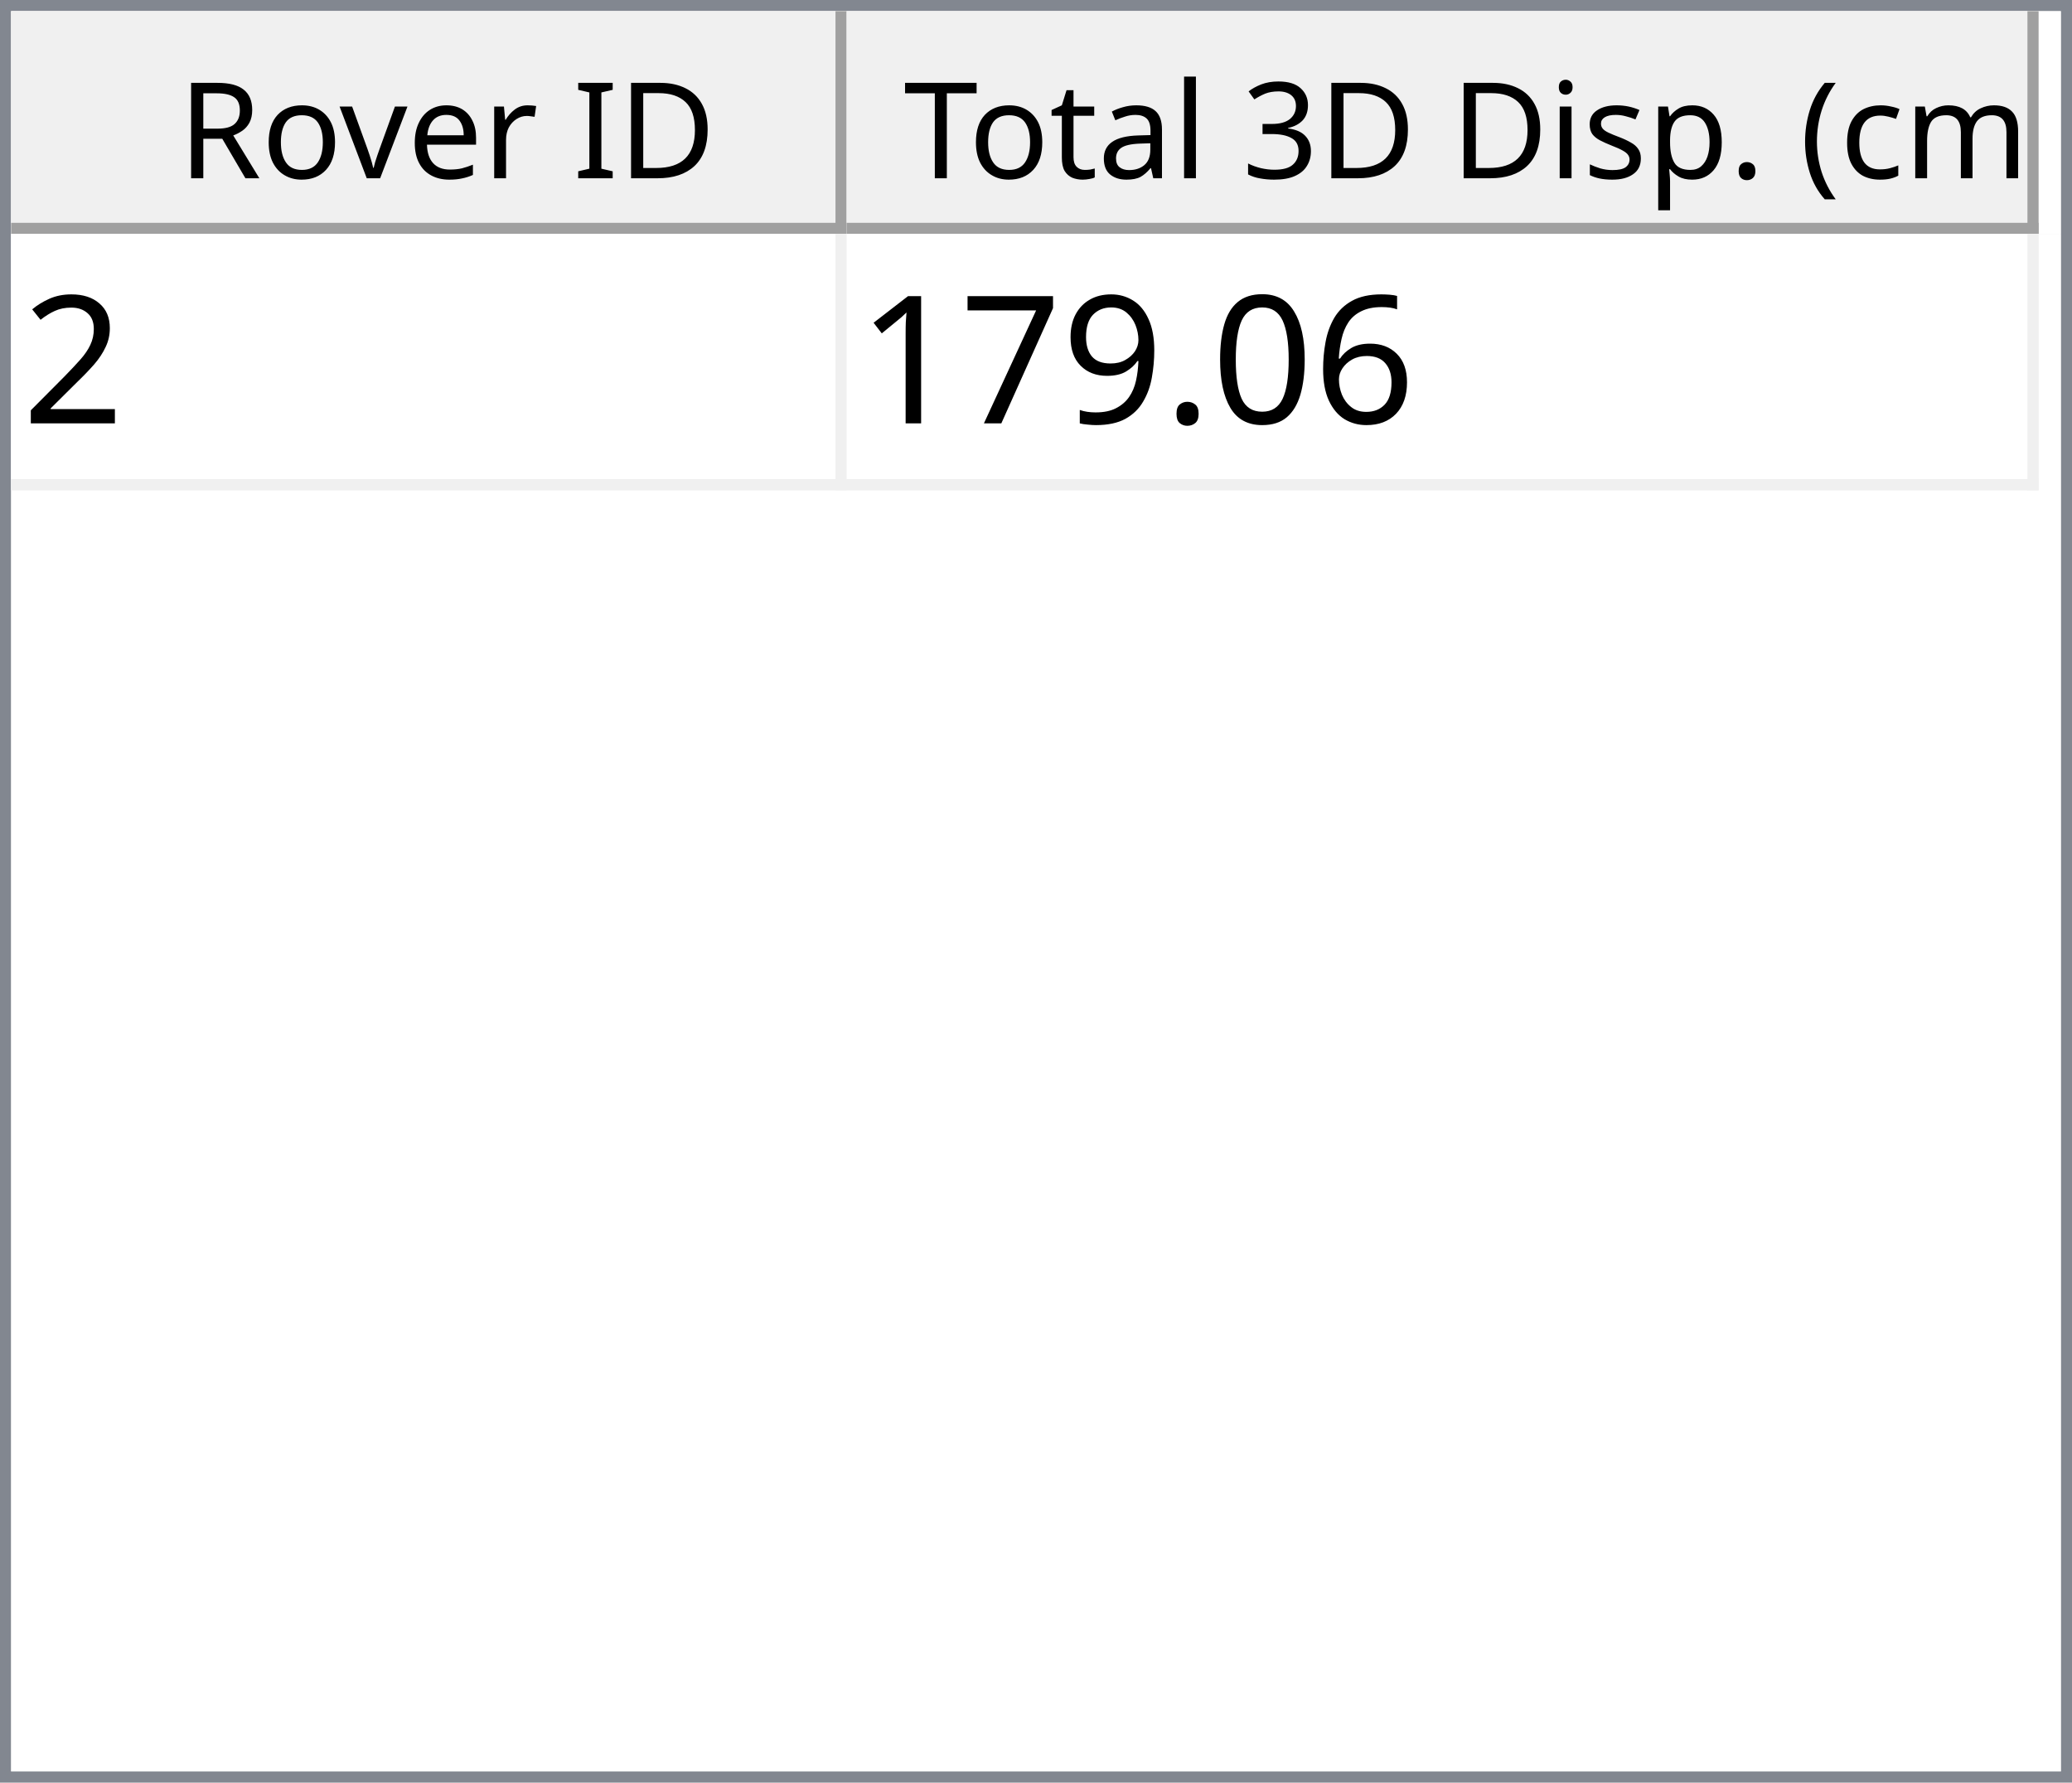
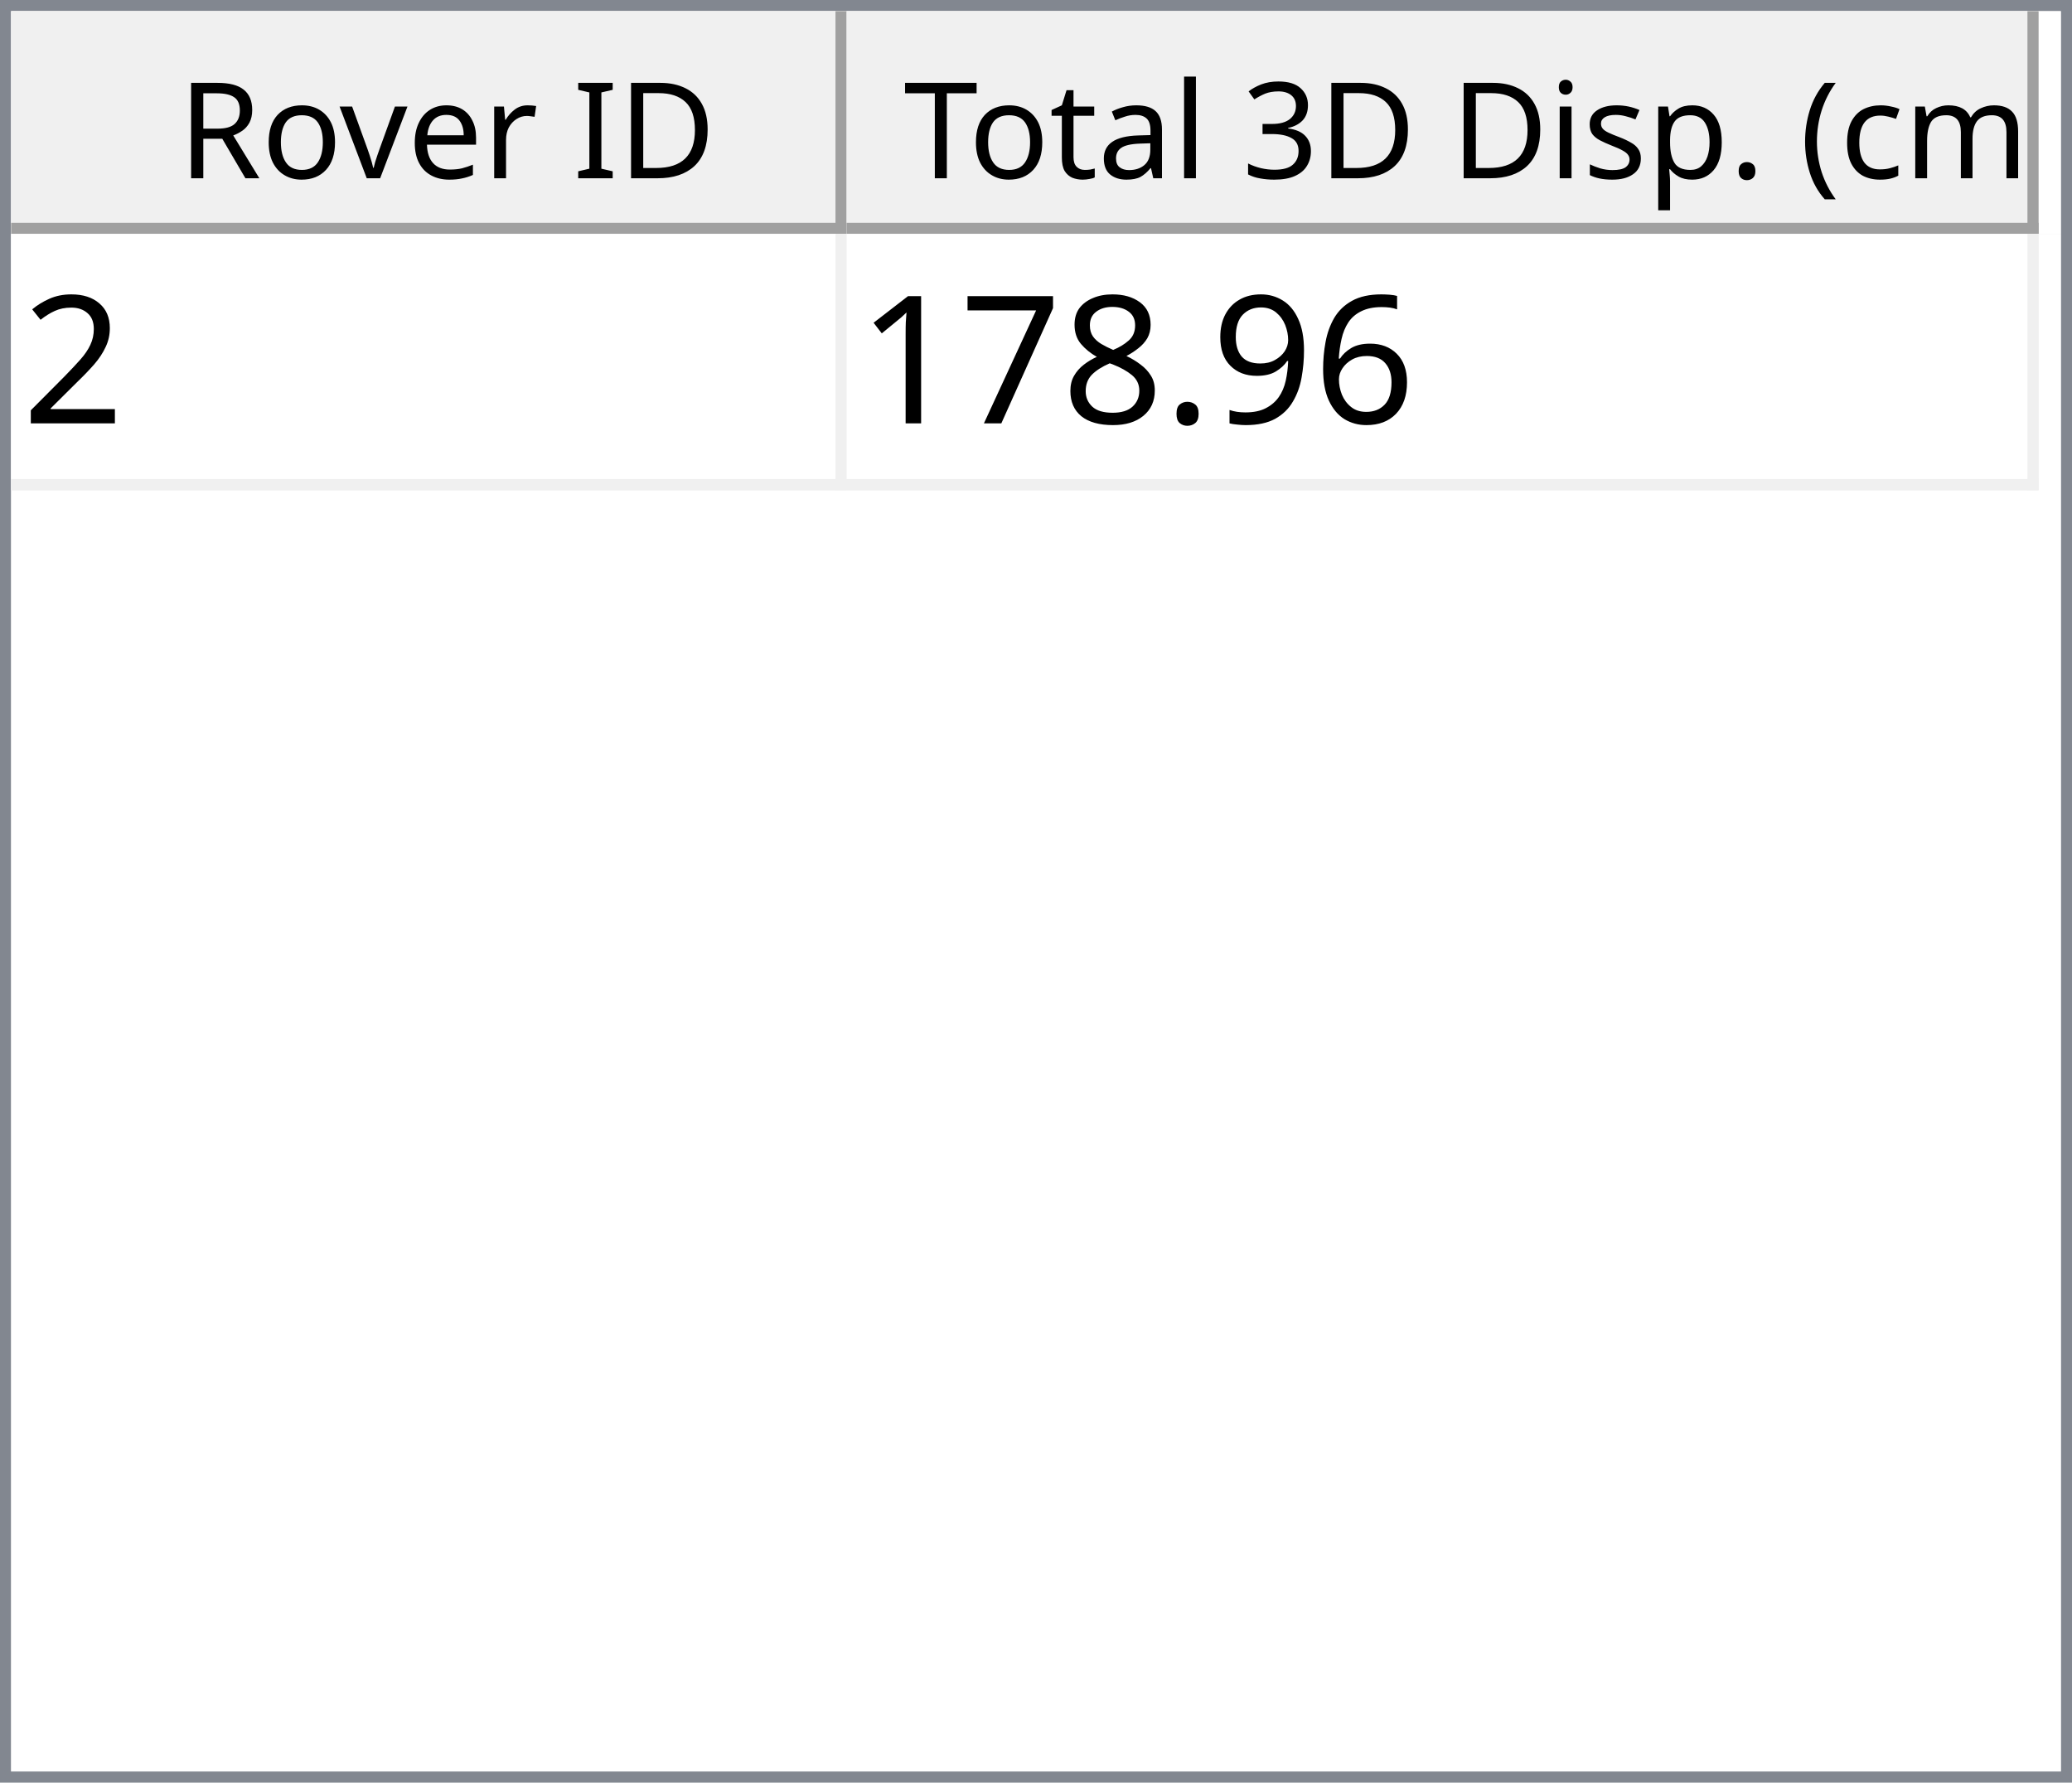
<svg xmlns="http://www.w3.org/2000/svg" style="fill-opacity:1; color-rendering:auto; color-interpolation:auto; text-rendering:auto; stroke:black; stroke-linecap:square; stroke-miterlimit:10; shape-rendering:auto; stroke-opacity:1; fill:black; stroke-dasharray:none; font-weight:normal; stroke-width:1; font-family:'Dialog'; font-style:normal; stroke-linejoin:miter; font-size:12px; stroke-dashoffset:0; image-rendering:auto;" width="186" height="160">
  <defs id="genericDefs" />
  <g>
    <defs id="defs1">
      <clipPath clipPathUnits="userSpaceOnUse" id="clipPath1">
        <path d="M0 0 L186 0 L186 160 L0 160 L0 0 Z" />
      </clipPath>
      <clipPath clipPathUnits="userSpaceOnUse" id="clipPath2">
        <path d="M0 0 L0 160 L186 160 L186 0 Z" />
      </clipPath>
      <clipPath clipPathUnits="userSpaceOnUse" id="clipPath3">
        <path d="M0 0 L0 20 L184 20 L184 0 Z" />
      </clipPath>
      <clipPath clipPathUnits="userSpaceOnUse" id="clipPath4">
        <path d="M0 0 L0 20 L75 20 L75 0 Z" />
      </clipPath>
      <clipPath clipPathUnits="userSpaceOnUse" id="clipPath5">
        <path d="M1 1 L1 19 L74 19 L74 1 Z" />
      </clipPath>
      <clipPath clipPathUnits="userSpaceOnUse" id="clipPath6">
        <path d="M0 0 L0 18 L73 18 L73 0 Z" />
      </clipPath>
      <clipPath clipPathUnits="userSpaceOnUse" id="clipPath7">
        <path d="M-0.5 -0.5 L-0.5 19.5 L74.5 19.5 L74.5 -0.5 Z" />
      </clipPath>
      <clipPath clipPathUnits="userSpaceOnUse" id="clipPath8">
        <path d="M0 0 L0 20 L107 20 L107 0 Z" />
      </clipPath>
      <clipPath clipPathUnits="userSpaceOnUse" id="clipPath9">
        <path d="M1 1 L1 19 L106 19 L106 1 Z" />
      </clipPath>
      <clipPath clipPathUnits="userSpaceOnUse" id="clipPath10">
        <path d="M0 0 L0 18 L105 18 L105 0 Z" />
      </clipPath>
      <clipPath clipPathUnits="userSpaceOnUse" id="clipPath11">
        <path d="M-0.5 -0.5 L-0.5 19.5 L106.5 19.5 L106.5 -0.5 Z" />
      </clipPath>
      <clipPath clipPathUnits="userSpaceOnUse" id="clipPath12">
        <path d="M0 0 L0 138 L184 138 L184 0 Z" />
      </clipPath>
      <clipPath clipPathUnits="userSpaceOnUse" id="clipPath13">
        <path d="M0 0 L0 23 L182 23 L182 0 Z" />
      </clipPath>
      <clipPath clipPathUnits="userSpaceOnUse" id="clipPath14">
        <path d="M-0.5 -0.5 L-0.5 22.5 L181.5 22.5 L181.5 -0.5 Z" />
      </clipPath>
      <clipPath clipPathUnits="userSpaceOnUse" id="clipPath15">
        <path d="M0 0 L0 22 L74 22 L74 0 Z" />
      </clipPath>
      <clipPath clipPathUnits="userSpaceOnUse" id="clipPath16">
        <path d="M0 0 L0 22 L106 22 L106 0 Z" />
      </clipPath>
      <font horiz-adv-x="64.551" id="font1">
        <font-face ascent="107.91" descent="25.098" units-per-em="100" style="font-style:normal; font-family:Segoe UI; font-weight:normal;" />
        <missing-glyph horiz-adv-x="64.551" d="M8.109 0 L8.109 68.266 L56.453 68.266 L56.453 0 L8.109 0 ZM15.328 7.234 L49.219 7.234 L49.219 61.031 L15.328 61.031 L15.328 7.234 Z" />
        <glyph unicode="D" horiz-adv-x="70.117" d="M9.188 0 L9.188 70.016 L28.516 70.016 Q65.531 70.016 65.531 35.891 Q65.531 19.672 55.25 9.836 Q44.969 0 27.734 0 L9.188 0 ZM17.391 62.594 L17.391 7.422 L27.828 7.422 Q41.609 7.422 49.273 14.797 Q56.938 22.172 56.938 35.688 Q56.938 62.594 28.328 62.594 L17.391 62.594 Z" />
        <glyph unicode="I" horiz-adv-x="26.611" d="M17.391 0 L9.188 0 L9.188 70.016 L17.391 70.016 L17.391 0 Z" />
        <glyph unicode=" " horiz-adv-x="27.393" d="" />
        <glyph unicode="r" horiz-adv-x="34.766" d="M34.188 41.891 Q32.078 43.5 28.125 43.5 Q23 43.5 19.555 38.672 Q16.109 33.844 16.109 25.484 L16.109 0 L8.109 0 L8.109 50 L16.109 50 L16.109 39.703 L16.312 39.703 Q18.016 44.969 21.531 47.922 Q25.047 50.875 29.391 50.875 Q32.516 50.875 34.188 50.203 L34.188 41.891 Z" />
        <glyph unicode="e" horiz-adv-x="52.295" d="M48.297 23 L12.984 23 Q13.188 14.656 17.484 10.109 Q21.781 5.562 29.297 5.562 Q37.75 5.562 44.828 11.141 L44.828 3.609 Q38.234 -1.172 27.391 -1.172 Q16.797 -1.172 10.742 5.641 Q4.688 12.453 4.688 24.812 Q4.688 36.469 11.305 43.82 Q17.922 51.172 27.734 51.172 Q37.547 51.172 42.922 44.828 Q48.297 38.484 48.297 27.203 L48.297 23 ZM40.094 29.781 Q40.047 36.719 36.75 40.578 Q33.453 44.438 27.594 44.438 Q21.922 44.438 17.969 40.383 Q14.016 36.328 13.094 29.781 L40.094 29.781 Z" />
        <glyph unicode="v" horiz-adv-x="47.9" d="M47.406 50 L27.484 0 L19.625 0 L0.688 50 L9.469 50 L22.172 13.672 Q23.578 9.672 23.922 6.688 L24.125 6.688 Q24.609 10.453 25.688 13.484 L38.969 50 L47.406 50 Z" />
        <glyph unicode="o" horiz-adv-x="58.594" d="M29 -1.172 Q17.922 -1.172 11.305 5.836 Q4.688 12.844 4.688 24.422 Q4.688 37.016 11.57 44.094 Q18.453 51.172 30.172 51.172 Q41.359 51.172 47.633 44.289 Q53.906 37.406 53.906 25.203 Q53.906 13.234 47.141 6.031 Q40.375 -1.172 29 -1.172 ZM29.594 44.438 Q21.875 44.438 17.383 39.188 Q12.891 33.938 12.891 24.703 Q12.891 15.828 17.43 10.695 Q21.969 5.562 29.594 5.562 Q37.359 5.562 41.531 10.594 Q45.703 15.625 45.703 24.906 Q45.703 34.281 41.531 39.359 Q37.359 44.438 29.594 44.438 Z" />
        <glyph unicode="R" horiz-adv-x="59.814" d="M59.375 0 L49.609 0 L37.891 19.625 Q36.281 22.359 34.766 24.289 Q33.25 26.219 31.664 27.438 Q30.078 28.656 28.25 29.219 Q26.422 29.781 24.125 29.781 L17.391 29.781 L17.391 0 L9.188 0 L9.188 70.016 L30.078 70.016 Q34.672 70.016 38.555 68.867 Q42.438 67.719 45.289 65.375 Q48.141 63.031 49.758 59.547 Q51.375 56.062 51.375 51.375 Q51.375 47.703 50.273 44.656 Q49.172 41.609 47.148 39.211 Q45.125 36.812 42.266 35.133 Q39.406 33.453 35.844 32.516 L35.844 32.328 Q37.594 31.547 38.891 30.547 Q40.188 29.547 41.359 28.18 Q42.531 26.812 43.68 25.078 Q44.828 23.344 46.234 21.047 L59.375 0 ZM17.391 62.594 L17.391 37.203 L28.516 37.203 Q31.594 37.203 34.203 38.133 Q36.812 39.062 38.719 40.797 Q40.625 42.531 41.703 45.047 Q42.781 47.562 42.781 50.688 Q42.781 56.297 39.141 59.445 Q35.5 62.594 28.609 62.594 L17.391 62.594 Z" />
        <glyph unicode=")" horiz-adv-x="30.176" d="M8.297 -15.922 L1.172 -15.922 Q16.406 2.344 16.406 26.812 Q16.406 51.469 1.078 70.016 L8.297 70.016 Q23.531 52.156 23.531 26.703 Q23.531 1.375 8.297 -15.922 Z" />
        <glyph unicode="m" horiz-adv-x="86.133" d="M79.109 0 L71.094 0 L71.094 28.719 Q71.094 37.016 68.531 40.727 Q65.969 44.438 59.906 44.438 Q54.781 44.438 51.195 39.75 Q47.609 35.062 47.609 28.516 L47.609 0 L39.594 0 L39.594 29.688 Q39.594 44.438 28.219 44.438 Q22.953 44.438 19.531 40.016 Q16.109 35.594 16.109 28.516 L16.109 0 L8.109 0 L8.109 50 L16.109 50 L16.109 42.094 L16.312 42.094 Q21.625 51.172 31.844 51.172 Q36.969 51.172 40.773 48.312 Q44.578 45.453 46 40.828 Q51.562 51.172 62.594 51.172 Q79.109 51.172 79.109 30.812 L79.109 0 Z" />
        <glyph unicode="c" horiz-adv-x="46.191" d="M42.188 2.297 Q36.422 -1.172 28.516 -1.172 Q17.828 -1.172 11.258 5.789 Q4.688 12.75 4.688 23.828 Q4.688 36.188 11.766 43.68 Q18.844 51.172 30.672 51.172 Q37.25 51.172 42.281 48.734 L42.281 40.531 Q36.719 44.438 30.375 44.438 Q22.703 44.438 17.797 38.945 Q12.891 33.453 12.891 24.516 Q12.891 15.719 17.508 10.641 Q22.125 5.562 29.891 5.562 Q36.422 5.562 42.188 9.906 L42.188 2.297 Z" />
        <glyph unicode="(" horiz-adv-x="30.176" d="M29.109 -15.922 L21.969 -15.922 Q6.844 1.375 6.844 26.703 Q6.844 52.156 21.969 70.016 L29.203 70.016 Q13.875 51.469 13.875 26.812 Q13.875 2.344 29.109 -15.922 Z" />
        <glyph unicode="." horiz-adv-x="21.68" d="M10.891 -1.078 Q8.641 -1.078 7.055 0.539 Q5.469 2.156 5.469 4.391 Q5.469 6.641 7.055 8.273 Q8.641 9.906 10.891 9.906 Q13.188 9.906 14.797 8.273 Q16.406 6.641 16.406 4.391 Q16.406 2.156 14.797 0.539 Q13.188 -1.078 10.891 -1.078 Z" />
        <glyph unicode="p" horiz-adv-x="58.789" d="M16.312 7.234 L16.109 7.234 L16.109 -23 L8.109 -23 L8.109 50 L16.109 50 L16.109 41.219 L16.312 41.219 Q22.219 51.172 33.594 51.172 Q43.266 51.172 48.688 44.461 Q54.109 37.75 54.109 26.469 Q54.109 13.922 48 6.375 Q41.891 -1.172 31.297 -1.172 Q21.578 -1.172 16.312 7.234 ZM16.109 27.391 L16.109 20.406 Q16.109 14.203 20.141 9.883 Q24.172 5.562 30.375 5.562 Q37.641 5.562 41.773 11.133 Q45.906 16.703 45.906 26.609 Q45.906 34.969 42.047 39.703 Q38.188 44.438 31.594 44.438 Q24.609 44.438 20.359 39.578 Q16.109 34.719 16.109 27.391 Z" />
        <glyph unicode="s" horiz-adv-x="42.432" d="M5.078 1.812 L5.078 10.406 Q11.625 5.562 19.484 5.562 Q30.031 5.562 30.031 12.594 Q30.031 14.594 29.125 15.992 Q28.219 17.391 26.68 18.461 Q25.141 19.531 23.07 20.383 Q21 21.234 18.609 22.172 Q15.281 23.484 12.766 24.828 Q10.25 26.172 8.57 27.859 Q6.891 29.547 6.031 31.695 Q5.172 33.844 5.172 36.719 Q5.172 40.234 6.789 42.945 Q8.406 45.656 11.086 47.484 Q13.766 49.312 17.211 50.242 Q20.656 51.172 24.312 51.172 Q30.812 51.172 35.938 48.922 L35.938 40.828 Q30.422 44.438 23.25 44.438 Q21 44.438 19.195 43.922 Q17.391 43.406 16.094 42.477 Q14.797 41.547 14.086 40.258 Q13.375 38.969 13.375 37.406 Q13.375 35.453 14.086 34.133 Q14.797 32.812 16.164 31.789 Q17.531 30.766 19.484 29.938 Q21.438 29.109 23.922 28.125 Q27.25 26.859 29.883 25.516 Q32.516 24.172 34.375 22.484 Q36.234 20.797 37.234 18.602 Q38.234 16.406 38.234 13.375 Q38.234 9.672 36.602 6.938 Q34.969 4.203 32.234 2.398 Q29.5 0.594 25.93 -0.289 Q22.359 -1.172 18.453 -1.172 Q10.75 -1.172 5.078 1.812 Z" />
        <glyph unicode="i" horiz-adv-x="24.219" d="M12.203 62.703 Q10.062 62.703 8.547 64.164 Q7.031 65.625 7.031 67.875 Q7.031 70.125 8.547 71.609 Q10.062 73.094 12.203 73.094 Q14.406 73.094 15.945 71.609 Q17.484 70.125 17.484 67.875 Q17.484 65.719 15.945 64.211 Q14.406 62.703 12.203 62.703 ZM16.109 0 L8.109 0 L8.109 50 L16.109 50 L16.109 0 Z" />
        <glyph unicode="3" horiz-adv-x="53.906" d="M46.531 19.828 Q46.531 15.094 44.75 11.211 Q42.969 7.328 39.719 4.57 Q36.469 1.812 31.93 0.297 Q27.391 -1.219 21.922 -1.219 Q11.922 -1.219 6 2.594 L6 11.188 Q13.094 5.609 22.219 5.609 Q25.875 5.609 28.828 6.539 Q31.781 7.469 33.906 9.227 Q36.031 10.984 37.18 13.477 Q38.328 15.969 38.328 19.094 Q38.328 32.812 18.797 32.812 L12.984 32.812 L12.984 39.594 L18.5 39.594 Q35.797 39.594 35.797 52.484 Q35.797 64.406 22.609 64.406 Q15.188 64.406 8.688 59.422 L8.688 67.188 Q15.375 71.188 24.609 71.188 Q29 71.188 32.57 69.969 Q36.141 68.75 38.68 66.555 Q41.219 64.359 42.609 61.281 Q44 58.203 44 54.5 Q44 40.672 30.031 36.719 L30.031 36.531 Q33.594 36.141 36.625 34.797 Q39.656 33.453 41.852 31.305 Q44.047 29.156 45.289 26.25 Q46.531 23.344 46.531 19.828 Z" />
        <glyph unicode="l" horiz-adv-x="24.219" d="M16.109 0 L8.109 0 L8.109 74.031 L16.109 74.031 L16.109 0 Z" />
        <glyph unicode="a" horiz-adv-x="50.879" d="M43.891 0 L35.891 0 L35.891 7.812 L35.688 7.812 Q30.469 -1.172 20.312 -1.172 Q12.844 -1.172 8.617 2.781 Q4.391 6.734 4.391 13.281 Q4.391 27.297 20.906 29.594 L35.891 31.688 Q35.891 44.438 25.594 44.438 Q16.547 44.438 9.281 38.281 L9.281 46.484 Q16.656 51.172 26.266 51.172 Q43.891 51.172 43.891 32.516 L43.891 0 ZM35.891 25.297 L23.828 23.641 Q18.266 22.859 15.43 20.875 Q12.594 18.891 12.594 13.875 Q12.594 10.203 15.211 7.883 Q17.828 5.562 22.172 5.562 Q28.125 5.562 32.008 9.742 Q35.891 13.922 35.891 20.312 L35.891 25.297 Z" />
        <glyph unicode="t" horiz-adv-x="33.887" d="M31.297 0.484 Q28.469 -1.078 23.828 -1.078 Q10.688 -1.078 10.688 13.578 L10.688 43.172 L2.094 43.172 L2.094 50 L10.688 50 L10.688 62.203 L18.703 64.797 L18.703 50 L31.297 50 L31.297 43.172 L18.703 43.172 L18.703 14.984 Q18.703 9.969 20.414 7.82 Q22.125 5.672 26.078 5.672 Q29.109 5.672 31.297 7.328 L31.297 0.484 Z" />
        <glyph unicode="T" horiz-adv-x="52.393" d="M50.594 62.594 L30.375 62.594 L30.375 0 L22.172 0 L22.172 62.594 L2 62.594 L2 70.016 L50.594 70.016 L50.594 62.594 Z" />
      </font>
      <font horiz-adv-x="75.0" id="font2">
        <font-face ascent="100.537" descent="21.973" units-per-em="100" style="font-style:normal; font-family:sans-serif; font-weight:normal;" />
        <missing-glyph horiz-adv-x="75.0" d="M12.5 0 L12.5 62.5 L62.5 62.5 L62.5 0 L12.5 0 ZM14.062 1.562 L60.938 1.562 L60.938 60.938 L14.062 60.938 L14.062 1.562 Z" />
        <glyph unicode="2" horiz-adv-x="55.615" d="M50.344 8.453 L50.344 0 L3.031 0 Q2.938 3.172 4.047 6.109 Q5.859 10.938 9.836 15.625 Q13.812 20.312 21.344 26.469 Q33.016 36.031 37.117 41.625 Q41.219 47.219 41.219 52.203 Q41.219 57.422 37.477 61.008 Q33.734 64.594 27.734 64.594 Q21.391 64.594 17.578 60.789 Q13.766 56.984 13.719 50.25 L4.688 51.172 Q5.609 61.281 11.664 66.578 Q17.719 71.875 27.938 71.875 Q38.234 71.875 44.242 66.164 Q50.25 60.453 50.25 52 Q50.25 47.703 48.492 43.555 Q46.734 39.406 42.656 34.812 Q38.578 30.219 29.109 22.219 Q21.188 15.578 18.945 13.211 Q16.703 10.844 15.234 8.453 L50.344 8.453 Z" />
        <glyph unicode="6" horiz-adv-x="55.615" d="M49.75 54.047 L41.016 53.375 Q39.844 58.547 37.703 60.891 Q34.125 64.656 28.906 64.656 Q24.703 64.656 21.531 62.312 Q17.391 59.281 14.992 53.469 Q12.594 47.656 12.5 36.922 Q15.672 41.75 20.266 44.094 Q24.859 46.438 29.891 46.438 Q38.672 46.438 44.852 39.969 Q51.031 33.5 51.031 23.25 Q51.031 16.5 48.125 10.719 Q45.219 4.938 40.141 1.859 Q35.062 -1.219 28.609 -1.219 Q17.625 -1.219 10.695 6.859 Q3.766 14.938 3.766 33.5 Q3.766 54.25 11.422 63.672 Q18.109 71.875 29.438 71.875 Q37.891 71.875 43.289 67.141 Q48.688 62.406 49.75 54.047 ZM13.875 23.188 Q13.875 18.656 15.797 14.508 Q17.719 10.359 21.188 8.18 Q24.656 6 28.469 6 Q34.031 6 38.039 10.492 Q42.047 14.984 42.047 22.703 Q42.047 30.125 38.086 34.398 Q34.125 38.672 28.125 38.672 Q22.172 38.672 18.023 34.398 Q13.875 30.125 13.875 23.188 Z" />
-         <glyph unicode="0" horiz-adv-x="55.615" d="M4.156 35.297 Q4.156 48 6.766 55.742 Q9.375 63.484 14.523 67.68 Q19.672 71.875 27.484 71.875 Q33.25 71.875 37.594 69.555 Q41.938 67.234 44.773 62.867 Q47.609 58.5 49.219 52.227 Q50.828 45.953 50.828 35.297 Q50.828 22.703 48.242 14.969 Q45.656 7.234 40.508 3.008 Q35.359 -1.219 27.484 -1.219 Q17.141 -1.219 11.234 6.203 Q4.156 15.141 4.156 35.297 ZM13.188 35.297 Q13.188 17.672 17.312 11.836 Q21.438 6 27.484 6 Q33.547 6 37.672 11.859 Q41.797 17.719 41.797 35.297 Q41.797 52.984 37.672 58.789 Q33.547 64.594 27.391 64.594 Q21.344 64.594 17.719 59.469 Q13.188 52.938 13.188 35.297 Z" />
+         <glyph unicode="9" horiz-adv-x="55.615" d="M5.469 16.547 L13.922 17.328 Q14.984 11.375 18.016 8.688 Q21.047 6 25.781 6 Q29.828 6 32.883 7.859 Q35.938 9.719 37.891 12.82 Q39.844 15.922 41.164 21.195 Q42.484 26.469 42.484 31.938 Q42.484 32.516 42.438 33.688 Q39.797 29.5 35.234 26.883 Q30.672 24.266 25.344 24.266 Q16.453 24.266 10.305 30.711 Q4.156 37.156 4.156 47.703 Q4.156 58.594 10.578 65.234 Q17 71.875 26.656 71.875 Q33.641 71.875 39.43 68.117 Q45.219 64.359 48.219 57.398 Q51.219 50.438 51.219 37.25 Q51.219 23.531 48.242 15.406 Q45.266 7.281 39.383 3.031 Q33.5 -1.219 25.594 -1.219 Q17.188 -1.219 11.867 3.445 Q6.547 8.109 5.469 16.547 ZM41.453 48.141 Q41.453 55.719 37.43 60.156 Q33.406 64.594 27.734 64.594 Q21.875 64.594 17.531 59.812 Q13.188 55.031 13.188 47.406 Q13.188 40.578 17.312 36.305 Q21.438 32.031 27.484 32.031 Q33.594 32.031 37.523 36.305 Q41.453 40.578 41.453 48.141 Z" />
        <glyph unicode="." horiz-adv-x="27.783" d="M9.078 0 L9.078 10.016 L19.094 10.016 L19.094 0 L9.078 0 Z" />
-         <glyph unicode="9" horiz-adv-x="55.615" d="M5.469 16.547 L13.922 17.328 Q14.984 11.375 18.016 8.688 Q21.047 6 25.781 6 Q29.828 6 32.883 7.859 Q35.938 9.719 37.891 12.82 Q39.844 15.922 41.164 21.195 Q42.484 26.469 42.484 31.938 Q42.484 32.516 42.438 33.688 Q39.797 29.5 35.234 26.883 Q30.672 24.266 25.344 24.266 Q16.453 24.266 10.305 30.711 Q4.156 37.156 4.156 47.703 Q4.156 58.594 10.578 65.234 Q17 71.875 26.656 71.875 Q33.641 71.875 39.43 68.117 Q45.219 64.359 48.219 57.398 Q51.219 50.438 51.219 37.25 Q51.219 23.531 48.242 15.406 Q45.266 7.281 39.383 3.031 Q33.5 -1.219 25.594 -1.219 Q17.188 -1.219 11.867 3.445 Q6.547 8.109 5.469 16.547 ZM41.453 48.141 Q41.453 55.719 37.43 60.156 Q33.406 64.594 27.734 64.594 Q21.875 64.594 17.531 59.812 Q13.188 55.031 13.188 47.406 Q13.188 40.578 17.312 36.305 Q21.438 32.031 27.484 32.031 Q33.594 32.031 37.523 36.305 Q41.453 40.578 41.453 48.141 Z" />
+         <glyph unicode="8" horiz-adv-x="55.615" d="M17.672 38.812 Q12.203 40.828 9.57 44.539 Q6.938 48.25 6.938 53.422 Q6.938 61.234 12.555 66.555 Q18.172 71.875 27.484 71.875 Q36.859 71.875 42.578 66.43 Q48.297 60.984 48.297 53.172 Q48.297 48.188 45.68 44.508 Q43.062 40.828 37.75 38.812 Q44.344 36.672 47.781 31.883 Q51.219 27.094 51.219 20.453 Q51.219 11.281 44.727 5.031 Q38.234 -1.219 27.641 -1.219 Q17.047 -1.219 10.547 5.055 Q4.047 11.328 4.047 20.703 Q4.047 27.688 7.594 32.398 Q11.141 37.109 17.672 38.812 ZM15.922 53.719 Q15.922 48.641 19.195 45.414 Q22.469 42.188 27.688 42.188 Q32.766 42.188 36.016 45.383 Q39.266 48.578 39.266 53.219 Q39.266 58.062 35.914 61.359 Q32.562 64.656 27.594 64.656 Q22.562 64.656 19.242 61.43 Q15.922 58.203 15.922 53.719 ZM13.094 20.656 Q13.094 16.891 14.875 13.375 Q16.656 9.859 20.172 7.93 Q23.688 6 27.734 6 Q34.031 6 38.133 10.055 Q42.234 14.109 42.234 20.359 Q42.234 26.703 38.016 30.859 Q33.797 35.016 27.438 35.016 Q21.234 35.016 17.164 30.914 Q13.094 26.812 13.094 20.656 Z" />
        <glyph unicode="7" horiz-adv-x="55.615" d="M4.734 62.203 L4.734 70.656 L51.078 70.656 L51.078 63.812 Q44.234 56.547 37.523 44.484 Q30.812 32.422 27.156 19.672 Q24.516 10.688 23.781 0 L14.75 0 Q14.891 8.453 18.062 20.414 Q21.234 32.375 27.172 43.484 Q33.109 54.594 39.797 62.203 L4.734 62.203 Z" />
        <glyph unicode="1" horiz-adv-x="55.615" d="M37.25 0 L28.469 0 L28.469 56 Q25.297 52.984 20.141 49.953 Q14.984 46.922 10.891 45.406 L10.891 53.906 Q18.266 57.375 23.781 62.305 Q29.297 67.234 31.594 71.875 L37.25 71.875 L37.25 0 Z" />
      </font>
    </defs>
    <g style="fill:white; stroke:white;">
      <rect x="0" y="0" width="186" style="clip-path:url(#clipPath1); stroke:none;" height="160" />
    </g>
    <g style="fill:white; text-rendering:optimizeSpeed; color-rendering:optimizeSpeed; image-rendering:optimizeSpeed; shape-rendering:crispEdges; stroke:white; color-interpolation:sRGB;">
      <rect x="0" width="186" height="160" y="0" style="stroke:none;" />
      <path style="stroke:none;" d="M0 160 L186 160 L186 0 L0 0 Z" />
    </g>
    <g style="fill:rgb(240,240,240); font-family:'Segoe UI'; stroke:rgb(240,240,240);">
      <rect x="0" y="0" width="186" style="clip-path:url(#clipPath2); stroke:none;" height="160" />
    </g>
    <g style="fill:rgb(130,135,144); font-family:'Segoe UI'; stroke:rgb(130,135,144);">
      <path d="M0 0 L186 0 L186 160 L0 160 L0 0 ZM1 1 L185 1 L185 159 L1 159 L1 1 Z" style="fill-rule:evenodd; clip-path:url(#clipPath2); stroke:none;" />
    </g>
    <g style="fill:white; font-family:'Segoe UI'; stroke:white;" transform="translate(1,1)">
      <rect x="0" y="0" width="184" style="clip-path:url(#clipPath3); stroke:none;" height="20" />
    </g>
    <g style="fill:rgb(240,240,240); font-family:'Segoe UI'; stroke:rgb(240,240,240);" transform="translate(1,1)">
      <rect x="0" y="0" width="75" style="clip-path:url(#clipPath4); stroke:none;" height="20" />
    </g>
    <g style="font-family:'Segoe UI';" transform="translate(2,2)">
      <text x="14" xml:space="preserve" y="14" style="clip-path:url(#clipPath6); stroke:none;">Rover ID</text>
    </g>
    <g style="fill:rgb(160,160,160); font-family:'Segoe UI'; stroke:rgb(160,160,160); stroke-linejoin:bevel;" transform="translate(1.5,1.5)">
      <line x1="74" x2="74" y1="0" style="fill:none; clip-path:url(#clipPath7);" y2="19" />
    </g>
    <g style="fill:rgb(160,160,160); font-family:'Segoe UI'; stroke:rgb(160,160,160); stroke-linejoin:bevel;" transform="matrix(1,0,0,1,1,1) translate(0.5,0.5)">
      <line x1="0" x2="74" y1="19" style="fill:none; clip-path:url(#clipPath7);" y2="19" />
    </g>
    <g style="fill:rgb(240,240,240); font-family:'Segoe UI'; stroke:rgb(240,240,240);" transform="translate(76,1)">
      <rect x="0" y="0" width="107" style="clip-path:url(#clipPath8); stroke:none;" height="20" />
    </g>
    <g style="font-family:'Segoe UI';" transform="translate(77,2)">
      <text x="1" xml:space="preserve" y="14" style="clip-path:url(#clipPath10); stroke:none;"> Total 3D Disp. (cm)</text>
    </g>
    <g style="fill:rgb(160,160,160); font-family:'Segoe UI'; stroke:rgb(160,160,160); stroke-linejoin:bevel;" transform="translate(76.5,1.5)">
      <line x1="106" x2="106" y1="0" style="fill:none; clip-path:url(#clipPath11);" y2="19" />
    </g>
    <g style="fill:rgb(160,160,160); font-family:'Segoe UI'; stroke:rgb(160,160,160); stroke-linejoin:bevel;" transform="matrix(1,0,0,1,76,1) translate(0.5,0.5)">
      <line x1="0" x2="106" y1="19" style="fill:none; clip-path:url(#clipPath11);" y2="19" />
    </g>
    <g style="fill:white; font-family:'Segoe UI'; stroke:white;" transform="translate(1,21)">
      <rect x="0" y="0" width="184" style="clip-path:url(#clipPath12); stroke:none;" height="138" />
    </g>
    <g style="fill:rgb(240,240,240); font-size:16px; font-family:sans-serif; stroke:rgb(240,240,240);" transform="translate(1,21)">
      <rect x="0" y="0" width="182" style="clip-path:url(#clipPath13); stroke:none;" height="23" />
      <line transform="translate(0.5,0.5)" x1="0" x2="181" y1="22" style="clip-path:url(#clipPath14); fill:none; stroke-linejoin:bevel;" y2="22" />
    </g>
    <g transform="matrix(1,0,0,1,1,21) translate(0.5,0.5)" style="fill:rgb(240,240,240); font-size:16px; font-family:sans-serif; stroke:rgb(240,240,240); stroke-linejoin:bevel;">
      <line x1="74" x2="74" y1="0" style="fill:none; clip-path:url(#clipPath14);" y2="22" />
    </g>
    <g transform="matrix(1,0,0,1,1,21) translate(0.5,0.5)" style="fill:rgb(240,240,240); font-size:16px; font-family:sans-serif; stroke:rgb(240,240,240); stroke-linejoin:bevel;">
      <line x1="181" x2="181" y1="0" style="fill:none; clip-path:url(#clipPath14);" y2="22" />
    </g>
    <g style="fill:white; font-size:16px; font-family:sans-serif; stroke:white;" transform="matrix(1,0,0,1,1,21)">
      <rect x="0" y="0" width="74" style="clip-path:url(#clipPath15); stroke:none;" height="22" />
      <text x="1" y="17" style="fill:black; clip-path:url(#clipPath15); stroke:none;" xml:space="preserve">2</text>
    </g>
    <g style="fill:white; font-size:16px; font-family:sans-serif; stroke:white;" transform="matrix(1,0,0,1,1,21) translate(75,0)">
      <rect x="0" y="0" width="106" style="clip-path:url(#clipPath16); stroke:none;" height="22" />
-       <text x="1" y="17" style="fill:black; clip-path:url(#clipPath16); stroke:none;" xml:space="preserve">179.06</text>
+       <text x="1" y="17" style="fill:black; clip-path:url(#clipPath16); stroke:none;" xml:space="preserve">178.96</text>
    </g>
  </g>
</svg>
